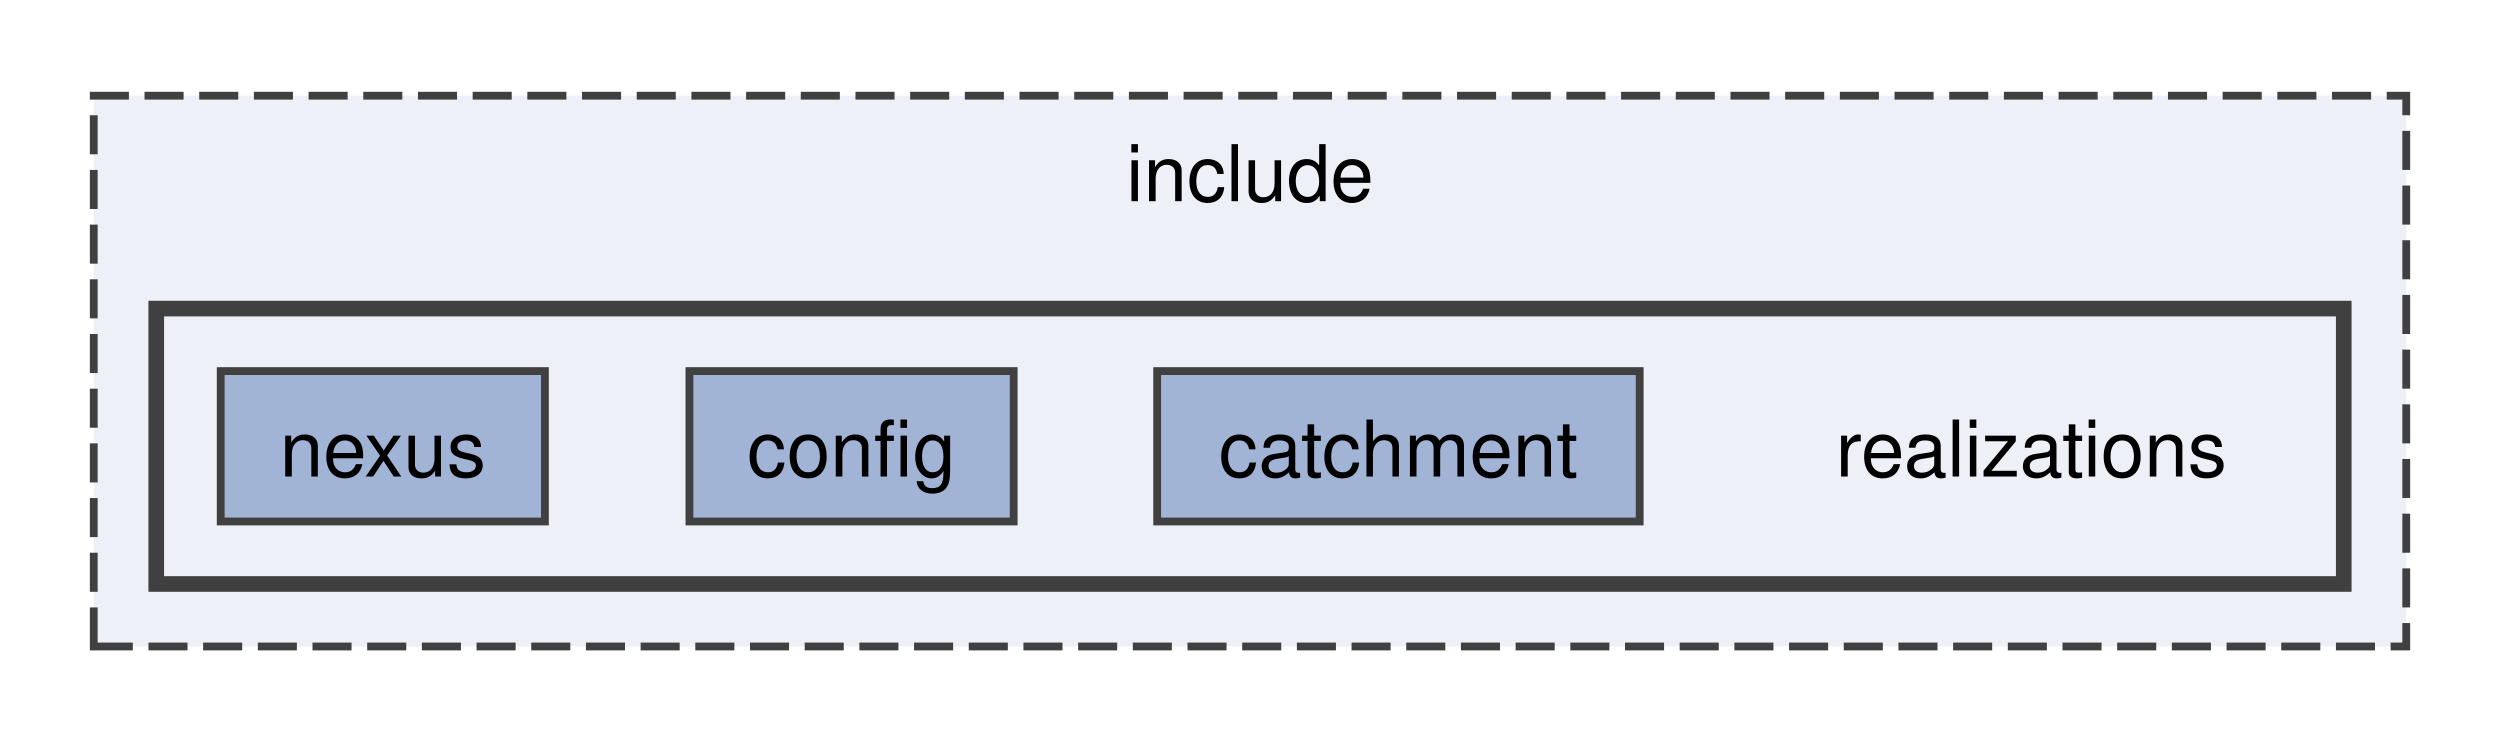
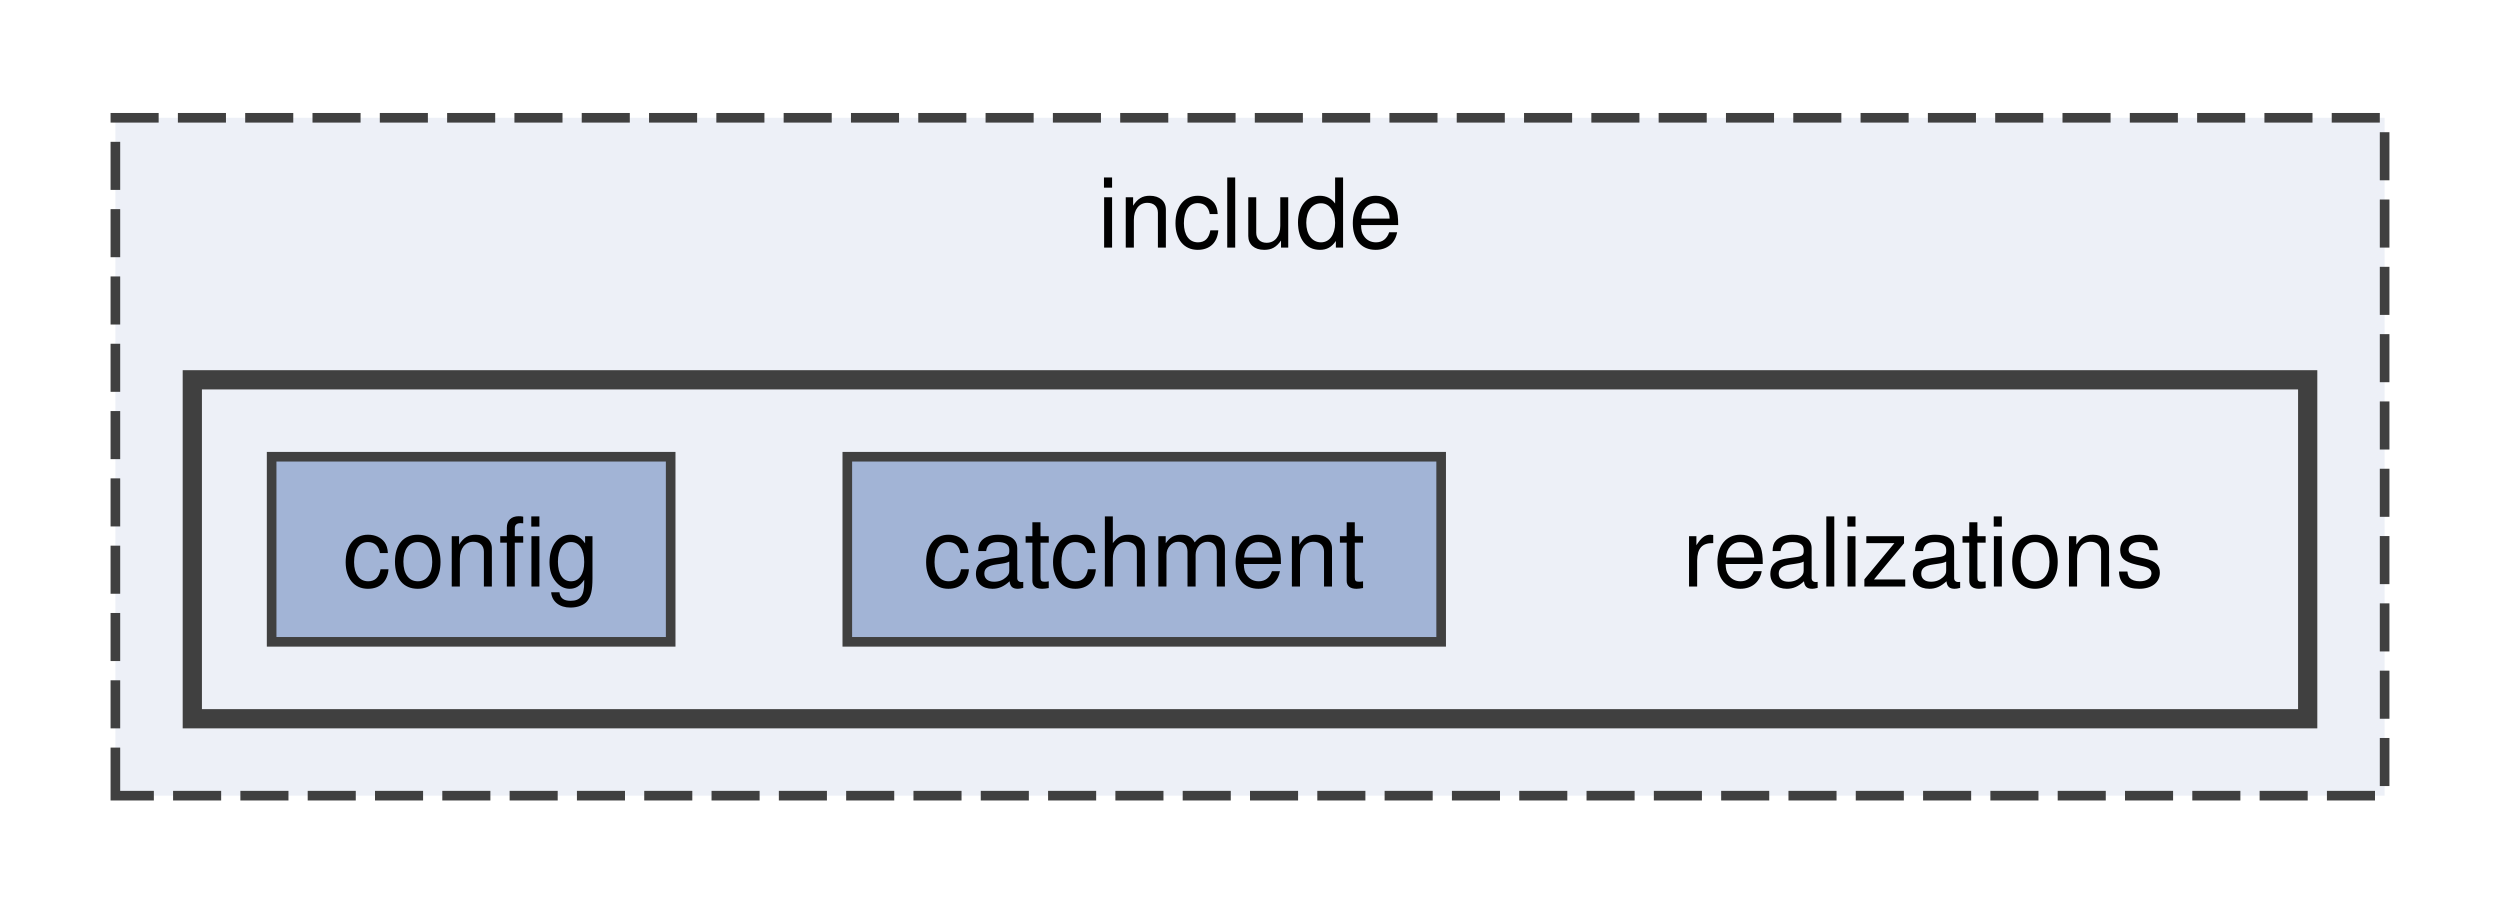
- <svg xmlns="http://www.w3.org/2000/svg" xmlns:xlink="http://www.w3.org/1999/xlink" width="320pt" height="95pt" viewBox="0.00 0.00 320.00 94.50">
+ <svg xmlns="http://www.w3.org/2000/svg" xmlns:xlink="http://www.w3.org/1999/xlink" width="260pt" height="95pt" viewBox="0.00 0.00 260.00 94.50">
  <g id="graph0" class="graph" transform="scale(1 1) rotate(0) translate(4 90.5)">
    <g id="clust1" class="cluster">
      <g id="a_clust1">
        <a xlink:href="dir_d44c64559bbebec7f509842c48db8b23.html" target="_top" xlink:title="include">
-           <polygon fill="#edf0f7" stroke="#404040" stroke-dasharray="5,2" points="8,-8 8,-78.5 304,-78.5 304,-8 8,-8" />
-           <text text-anchor="middle" x="156" y="-65" font-family="Helvetica,sans-Serif" font-size="10.00">include</text>
+           <polygon fill="#edf0f7" stroke="#404040" stroke-dasharray="5,2" points="8,-8 8,-78.5 244,-78.5 244,-8 8,-8" />
+           <text text-anchor="middle" x="126" y="-65" font-family="Helvetica,sans-Serif" font-size="10.00">include</text>
        </a>
      </g>
    </g>
    <g id="clust2" class="cluster">
      <g id="a_clust2">
        <a xlink:href="dir_9058ef7c383dff996c678c5ba80ec03e.html" target="_top">
-           <polygon fill="#edf0f7" stroke="#404040" stroke-width="2" points="16,-16 16,-51.25 296,-51.25 296,-16 16,-16" />
+           <polygon fill="#edf0f7" stroke="#404040" stroke-width="2" points="16,-16 16,-51.25 236,-51.25 236,-16 16,-16" />
        </a>
      </g>
    </g>
    <g id="node1" class="node">
-       <text text-anchor="middle" x="256" y="-29.75" font-family="Helvetica,sans-Serif" font-size="10.00">realizations</text>
+       <text text-anchor="middle" x="196" y="-29.75" font-family="Helvetica,sans-Serif" font-size="10.00">realizations</text>
    </g>
    <g id="node2" class="node">
      <g id="a_node2">
        <a xlink:href="dir_8dbd500a1ae0b3d23deb7285e2980d8b.html" target="_top" xlink:title="catchment">
-           <polygon fill="#a2b4d6" stroke="#404040" points="205.88,-43.25 144.12,-43.25 144.12,-24 205.88,-24 205.88,-43.25" />
-           <text text-anchor="middle" x="175" y="-29.75" font-family="Helvetica,sans-Serif" font-size="10.00">catchment</text>
+           <polygon fill="#a2b4d6" stroke="#404040" points="145.88,-43.25 84.12,-43.25 84.12,-24 145.88,-24 145.88,-43.25" />
+           <text text-anchor="middle" x="115" y="-29.75" font-family="Helvetica,sans-Serif" font-size="10.00">catchment</text>
        </a>
      </g>
    </g>
    <g id="node3" class="node">
      <g id="a_node3">
        <a xlink:href="dir_733dcb5e19919fff8431e51daebf2dc1.html" target="_top" xlink:title="config">
-           <polygon fill="#a2b4d6" stroke="#404040" points="125.75,-43.25 84.25,-43.25 84.25,-24 125.75,-24 125.75,-43.25" />
-           <text text-anchor="middle" x="105" y="-29.75" font-family="Helvetica,sans-Serif" font-size="10.00">config</text>
-         </a>
-       </g>
-     </g>
-     <g id="node4" class="node">
-       <g id="a_node4">
-         <a xlink:href="dir_c7b4a0481377b71e2d03b0bad3c56399.html" target="_top" xlink:title="nexus">
          <polygon fill="#a2b4d6" stroke="#404040" points="65.75,-43.25 24.25,-43.25 24.25,-24 65.75,-24 65.75,-43.25" />
-           <text text-anchor="middle" x="45" y="-29.75" font-family="Helvetica,sans-Serif" font-size="10.00">nexus</text>
+           <text text-anchor="middle" x="45" y="-29.75" font-family="Helvetica,sans-Serif" font-size="10.00">config</text>
        </a>
      </g>
    </g>
  </g>
</svg>
